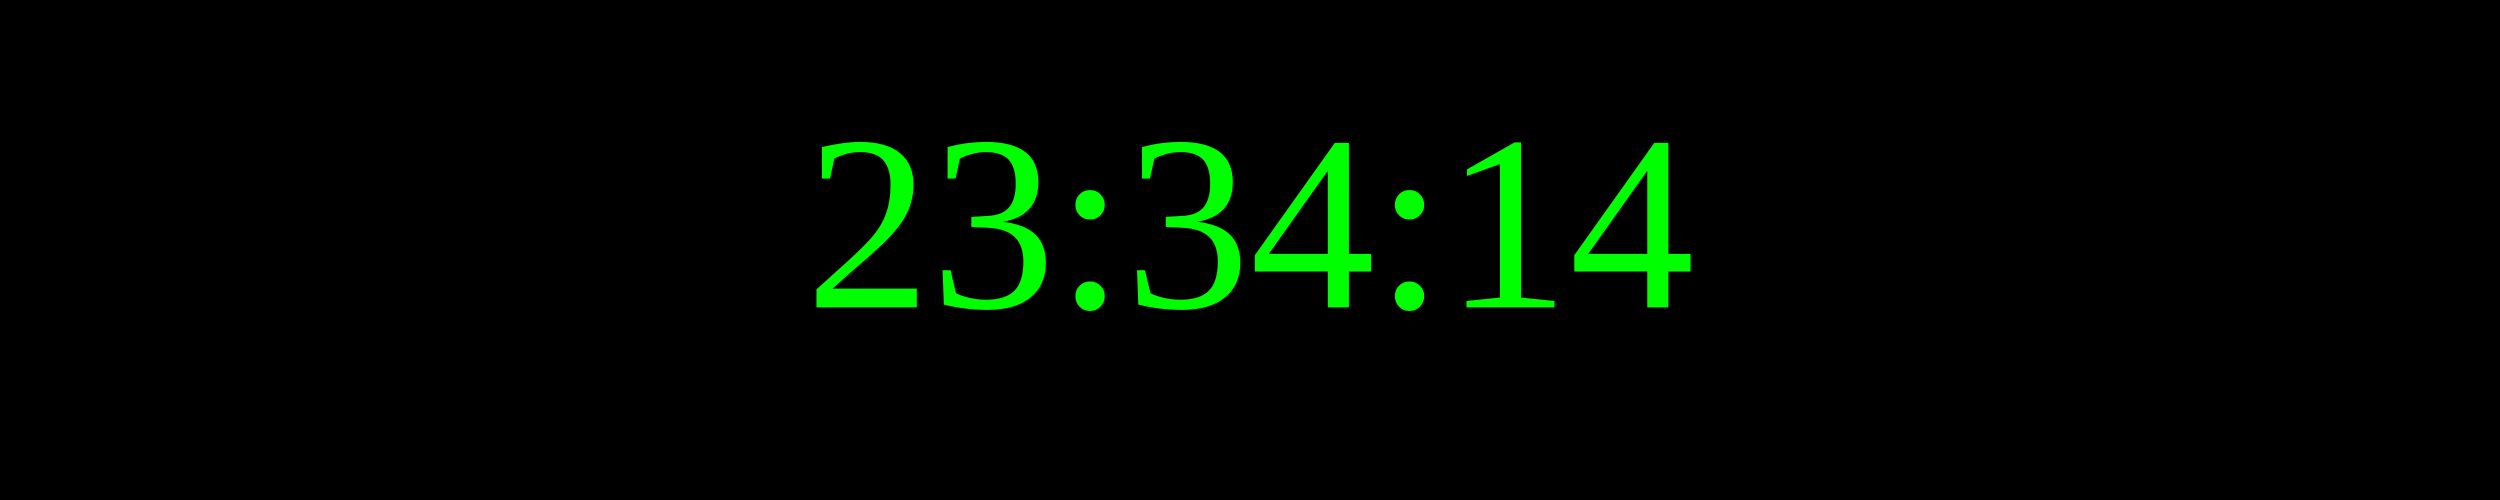
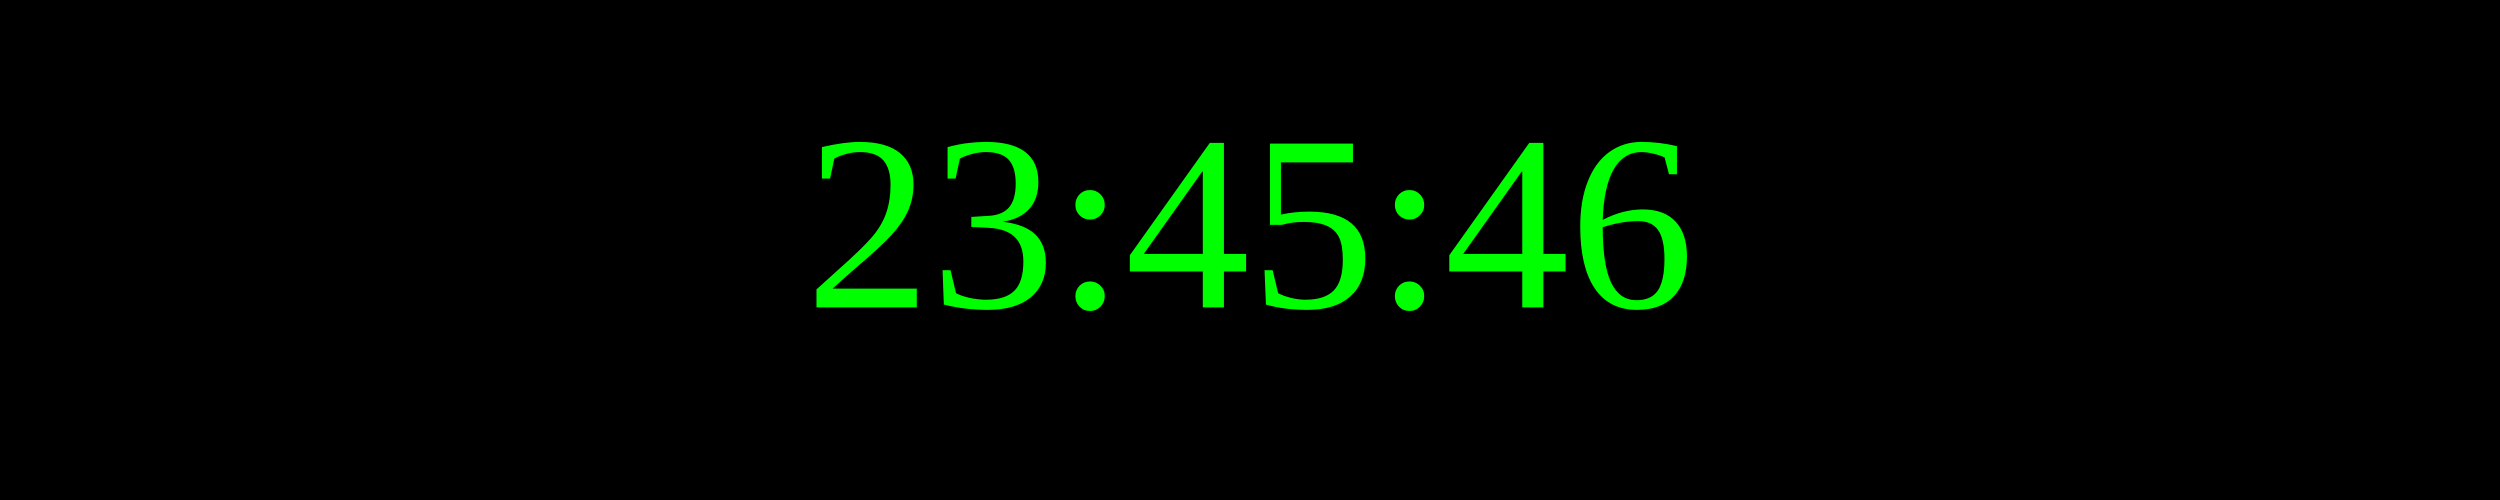
<svg xmlns="http://www.w3.org/2000/svg" width="250" height="50">
  <rect width="100%" height="100%" fill="black" />
  <text x="50%" y="50%" font-size="25" fill="lime" text-anchor="middle" dominant-baseline="middle">
- 23:34:14
+ 23:45:46
</text>
</svg>
